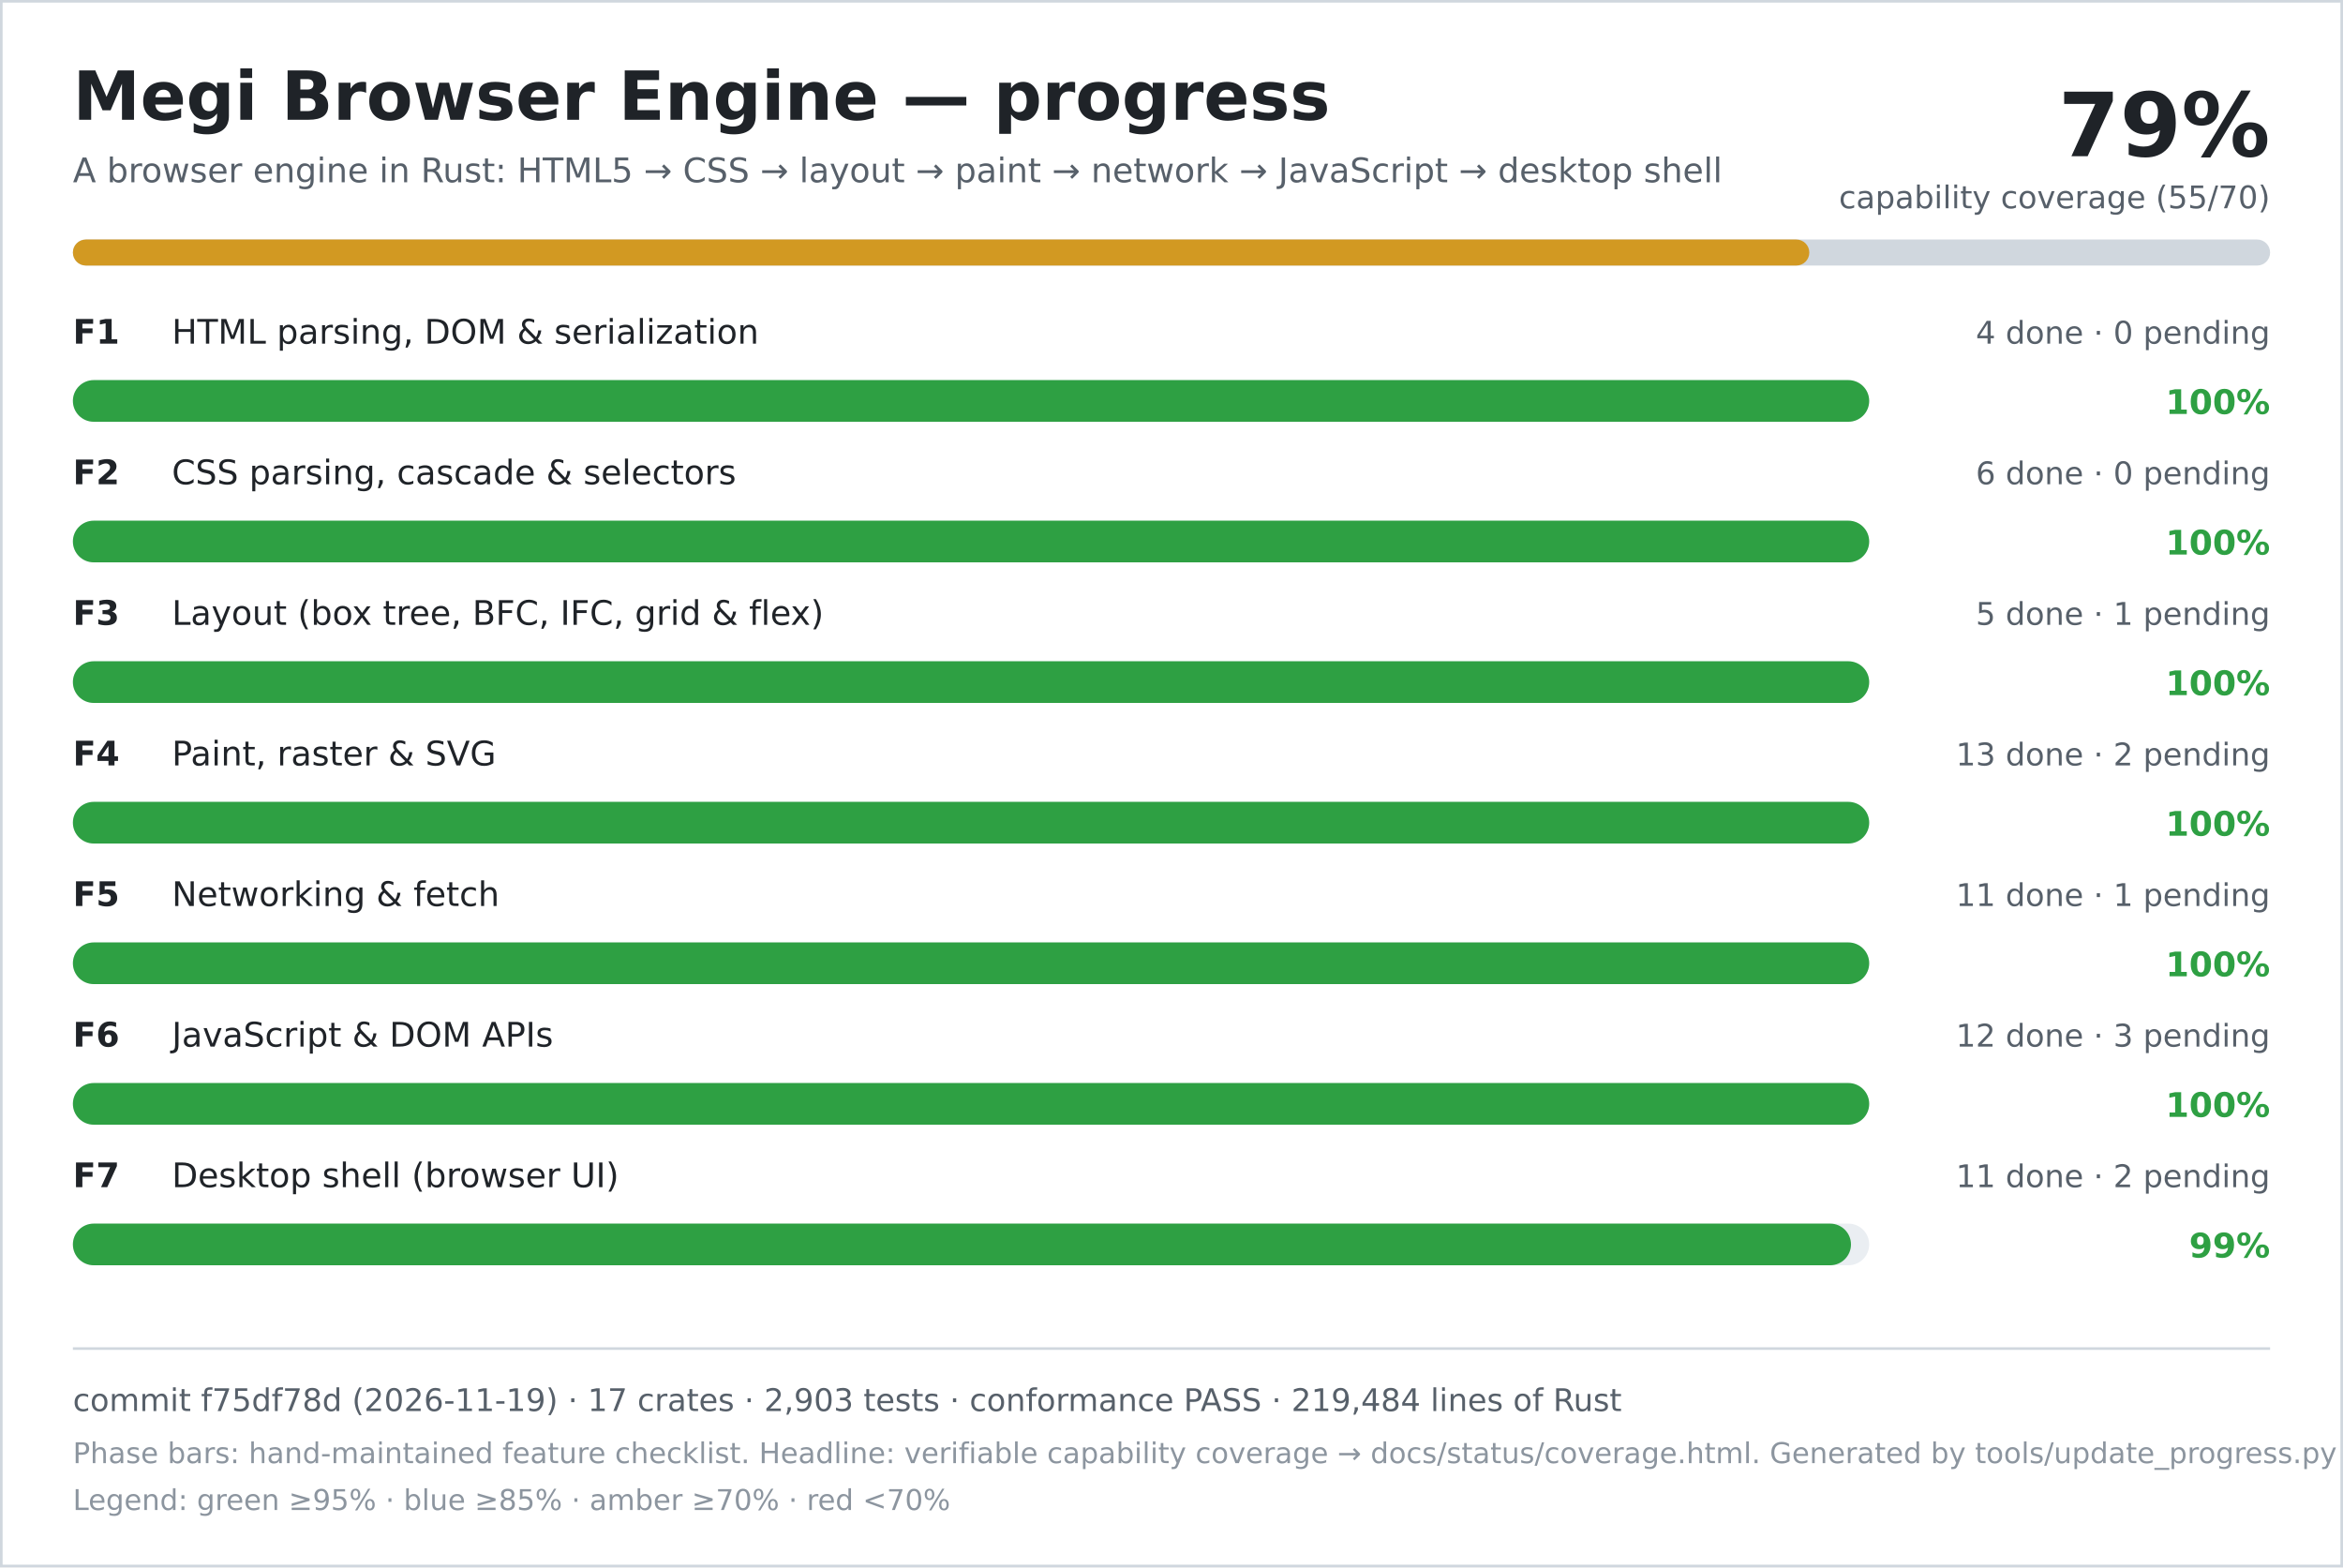
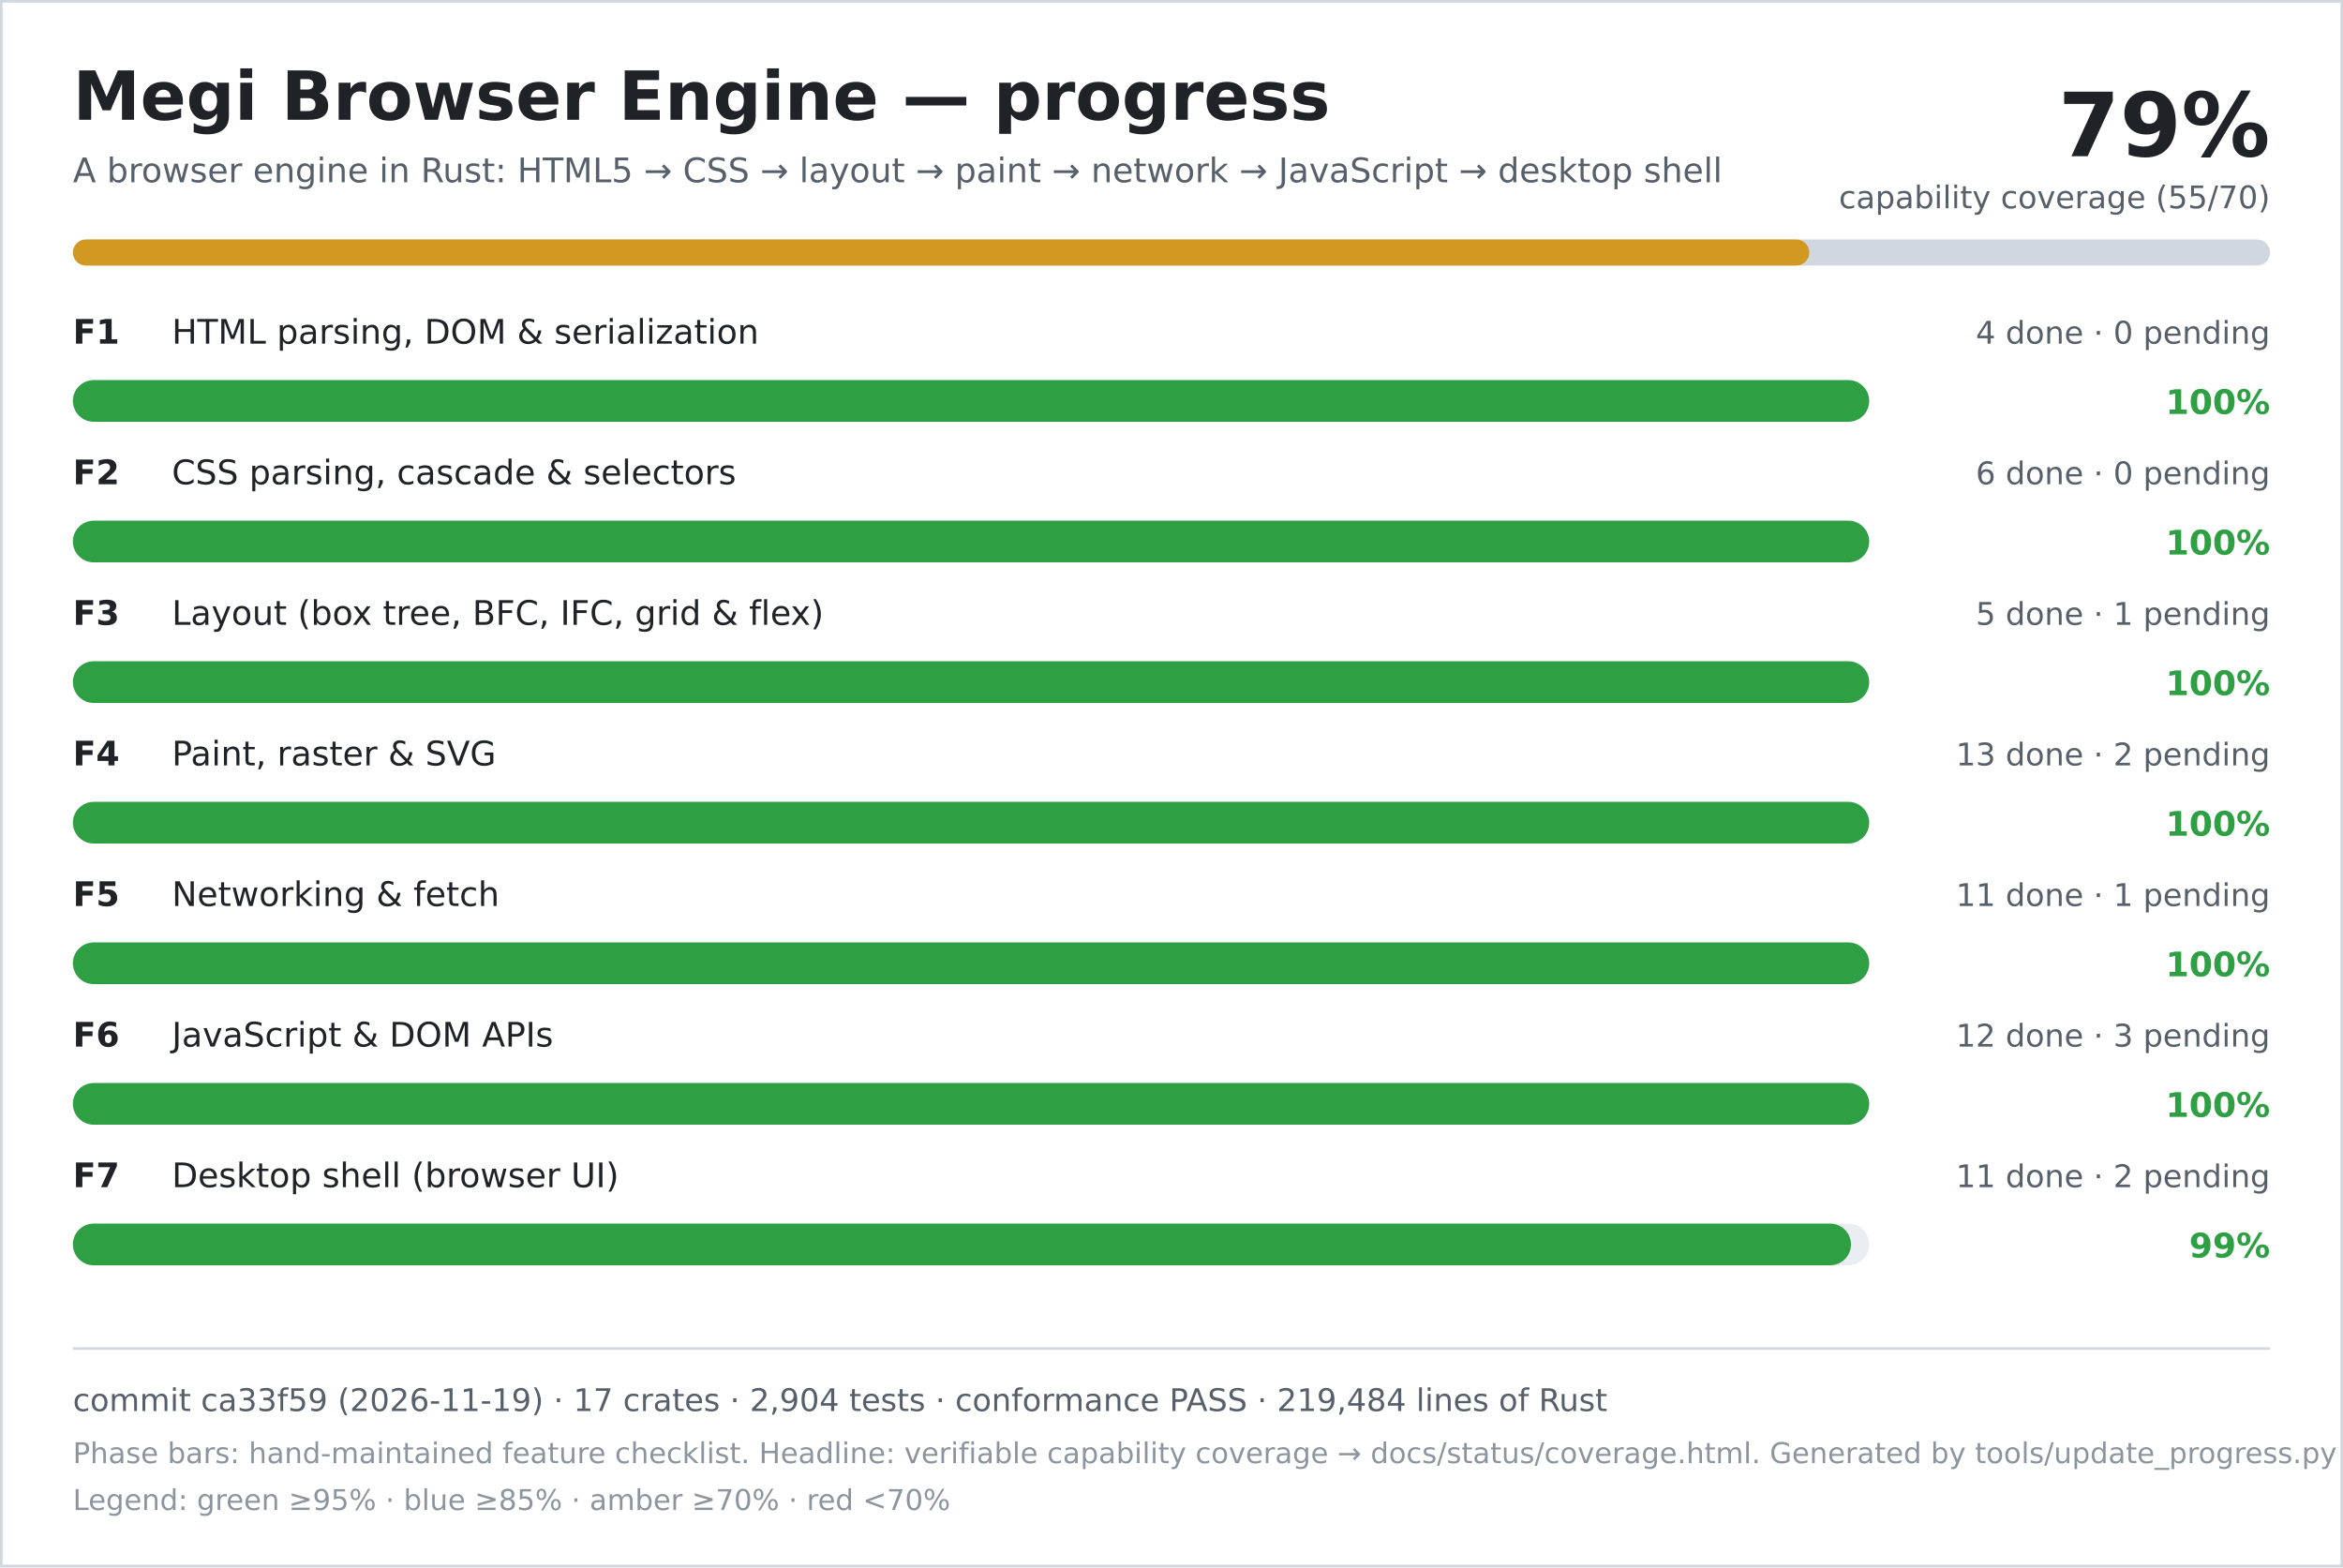
<svg xmlns="http://www.w3.org/2000/svg" width="900" height="602" viewBox="0 0 900 602" role="img" aria-labelledby="title desc">
  <rect width="900" height="602" fill="#ffffff" />
  <rect x="0.5" y="0.5" width="899" height="601" fill="none" stroke="#d0d7de" />
  <text x="28" y="46" font-family="DejaVu Sans, Verdana, sans-serif" font-size="26" font-weight="700" fill="#1f2328">Megi Browser Engine — progress</text>
  <text x="28" y="70" font-family="DejaVu Sans, Verdana, sans-serif" font-size="13" fill="#57606a">A browser engine in Rust: HTML5 → CSS → layout → paint → network → JavaScript → desktop shell</text>
  <text x="872" y="60" text-anchor="end" font-family="DejaVu Sans, Verdana, sans-serif" font-size="34" font-weight="700" fill="#1f2328">79%</text>
  <text x="872" y="80" text-anchor="end" font-family="DejaVu Sans, Verdana, sans-serif" font-size="12" fill="#57606a">capability coverage (55/70)</text>
  <rect x="28" y="92" width="844" height="10" rx="5" fill="#d0d7de" />
  <rect x="28" y="92" width="667" height="10" rx="5" fill="#d29922" />
  <text x="28" y="132" font-family="DejaVu Sans, Verdana, sans-serif" font-size="13" font-weight="700" fill="#1f2328">F1</text>
  <text x="66" y="132" font-family="DejaVu Sans, Verdana, sans-serif" font-size="13" fill="#1f2328">HTML parsing, DOM &amp; serialization</text>
  <text x="872" y="132" text-anchor="end" font-family="DejaVu Sans, Verdana, sans-serif" font-size="12" fill="#57606a">4 done · 0 pending</text>
  <rect x="28" y="146" width="690" height="16" rx="8" fill="#eaeef2" />
  <rect x="28" y="146" width="690" height="16" rx="8" fill="#2ea043" />
  <text x="872" y="159" text-anchor="end" font-family="DejaVu Sans, Verdana, sans-serif" font-size="13" font-weight="700" fill="#2ea043">100%</text>
  <text x="28" y="186" font-family="DejaVu Sans, Verdana, sans-serif" font-size="13" font-weight="700" fill="#1f2328">F2</text>
  <text x="66" y="186" font-family="DejaVu Sans, Verdana, sans-serif" font-size="13" fill="#1f2328">CSS parsing, cascade &amp; selectors</text>
  <text x="872" y="186" text-anchor="end" font-family="DejaVu Sans, Verdana, sans-serif" font-size="12" fill="#57606a">6 done · 0 pending</text>
  <rect x="28" y="200" width="690" height="16" rx="8" fill="#eaeef2" />
  <rect x="28" y="200" width="690" height="16" rx="8" fill="#2ea043" />
  <text x="872" y="213" text-anchor="end" font-family="DejaVu Sans, Verdana, sans-serif" font-size="13" font-weight="700" fill="#2ea043">100%</text>
  <text x="28" y="240" font-family="DejaVu Sans, Verdana, sans-serif" font-size="13" font-weight="700" fill="#1f2328">F3</text>
  <text x="66" y="240" font-family="DejaVu Sans, Verdana, sans-serif" font-size="13" fill="#1f2328">Layout (box tree, BFC, IFC, grid &amp; flex)</text>
  <text x="872" y="240" text-anchor="end" font-family="DejaVu Sans, Verdana, sans-serif" font-size="12" fill="#57606a">5 done · 1 pending</text>
  <rect x="28" y="254" width="690" height="16" rx="8" fill="#eaeef2" />
  <rect x="28" y="254" width="690" height="16" rx="8" fill="#2ea043" />
  <text x="872" y="267" text-anchor="end" font-family="DejaVu Sans, Verdana, sans-serif" font-size="13" font-weight="700" fill="#2ea043">100%</text>
  <text x="28" y="294" font-family="DejaVu Sans, Verdana, sans-serif" font-size="13" font-weight="700" fill="#1f2328">F4</text>
  <text x="66" y="294" font-family="DejaVu Sans, Verdana, sans-serif" font-size="13" fill="#1f2328">Paint, raster &amp; SVG</text>
  <text x="872" y="294" text-anchor="end" font-family="DejaVu Sans, Verdana, sans-serif" font-size="12" fill="#57606a">13 done · 2 pending</text>
  <rect x="28" y="308" width="690" height="16" rx="8" fill="#eaeef2" />
  <rect x="28" y="308" width="690" height="16" rx="8" fill="#2ea043" />
  <text x="872" y="321" text-anchor="end" font-family="DejaVu Sans, Verdana, sans-serif" font-size="13" font-weight="700" fill="#2ea043">100%</text>
  <text x="28" y="348" font-family="DejaVu Sans, Verdana, sans-serif" font-size="13" font-weight="700" fill="#1f2328">F5</text>
  <text x="66" y="348" font-family="DejaVu Sans, Verdana, sans-serif" font-size="13" fill="#1f2328">Networking &amp; fetch</text>
  <text x="872" y="348" text-anchor="end" font-family="DejaVu Sans, Verdana, sans-serif" font-size="12" fill="#57606a">11 done · 1 pending</text>
  <rect x="28" y="362" width="690" height="16" rx="8" fill="#eaeef2" />
  <rect x="28" y="362" width="690" height="16" rx="8" fill="#2ea043" />
  <text x="872" y="375" text-anchor="end" font-family="DejaVu Sans, Verdana, sans-serif" font-size="13" font-weight="700" fill="#2ea043">100%</text>
  <text x="28" y="402" font-family="DejaVu Sans, Verdana, sans-serif" font-size="13" font-weight="700" fill="#1f2328">F6</text>
  <text x="66" y="402" font-family="DejaVu Sans, Verdana, sans-serif" font-size="13" fill="#1f2328">JavaScript &amp; DOM APIs</text>
  <text x="872" y="402" text-anchor="end" font-family="DejaVu Sans, Verdana, sans-serif" font-size="12" fill="#57606a">12 done · 3 pending</text>
  <rect x="28" y="416" width="690" height="16" rx="8" fill="#eaeef2" />
  <rect x="28" y="416" width="690" height="16" rx="8" fill="#2ea043" />
  <text x="872" y="429" text-anchor="end" font-family="DejaVu Sans, Verdana, sans-serif" font-size="13" font-weight="700" fill="#2ea043">100%</text>
  <text x="28" y="456" font-family="DejaVu Sans, Verdana, sans-serif" font-size="13" font-weight="700" fill="#1f2328">F7</text>
  <text x="66" y="456" font-family="DejaVu Sans, Verdana, sans-serif" font-size="13" fill="#1f2328">Desktop shell (browser UI)</text>
  <text x="872" y="456" text-anchor="end" font-family="DejaVu Sans, Verdana, sans-serif" font-size="12" fill="#57606a">11 done · 2 pending</text>
  <rect x="28" y="470" width="690" height="16" rx="8" fill="#eaeef2" />
  <rect x="28" y="470" width="683" height="16" rx="8" fill="#2ea043" />
  <text x="872" y="483" text-anchor="end" font-family="DejaVu Sans, Verdana, sans-serif" font-size="13" font-weight="700" fill="#2ea043">99%</text>
  <line x1="28" y1="518" x2="872" y2="518" stroke="#d0d7de" />
-   <text x="28" y="542" font-family="DejaVu Sans, Verdana, sans-serif" font-size="12" fill="#57606a">commit f75df78d (2026-11-19) · 17 crates · 2,903 tests · conformance PASS · 219,484 lines of Rust</text>
+   <text x="28" y="542" font-family="DejaVu Sans, Verdana, sans-serif" font-size="12" fill="#57606a">commit ca33f59 (2026-11-19) · 17 crates · 2,904 tests · conformance PASS · 219,484 lines of Rust</text>
  <text x="28" y="562" font-family="DejaVu Sans, Verdana, sans-serif" font-size="11" fill="#8c959f">Phase bars: hand-maintained feature checklist. Headline: verifiable capability coverage → docs/status/coverage.html. Generated by tools/update_progress.py — do not edit.</text>
  <text x="28" y="580" font-family="DejaVu Sans, Verdana, sans-serif" font-size="11" fill="#8c959f">Legend: green ≥95% · blue ≥85% · amber ≥70% · red &lt;70%</text>
</svg>
